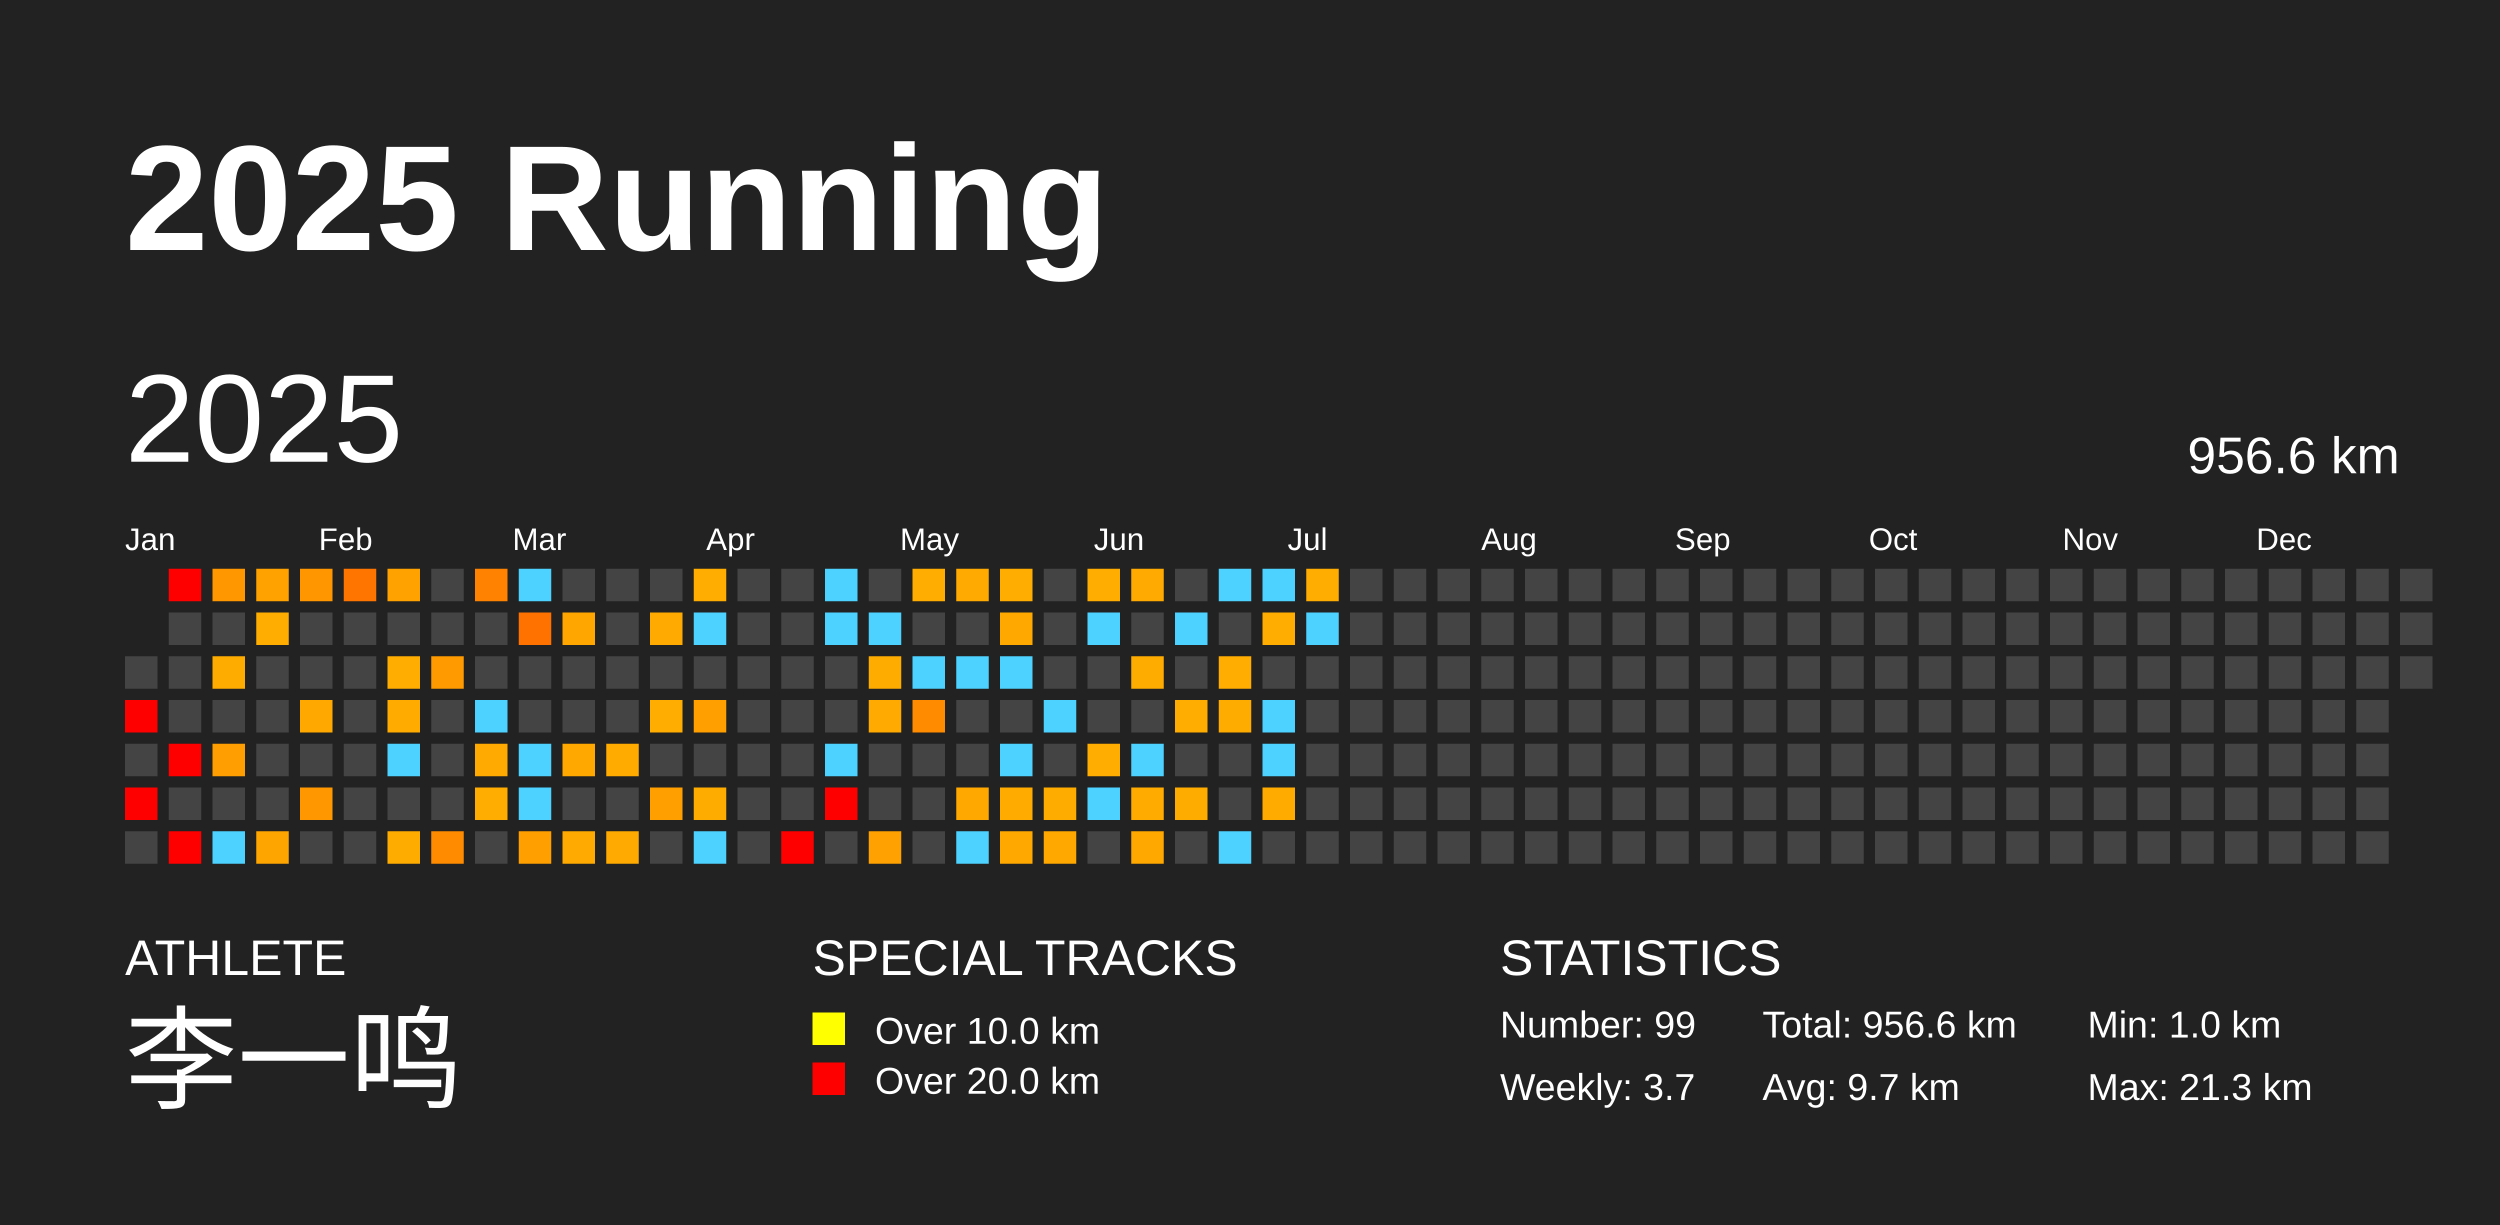
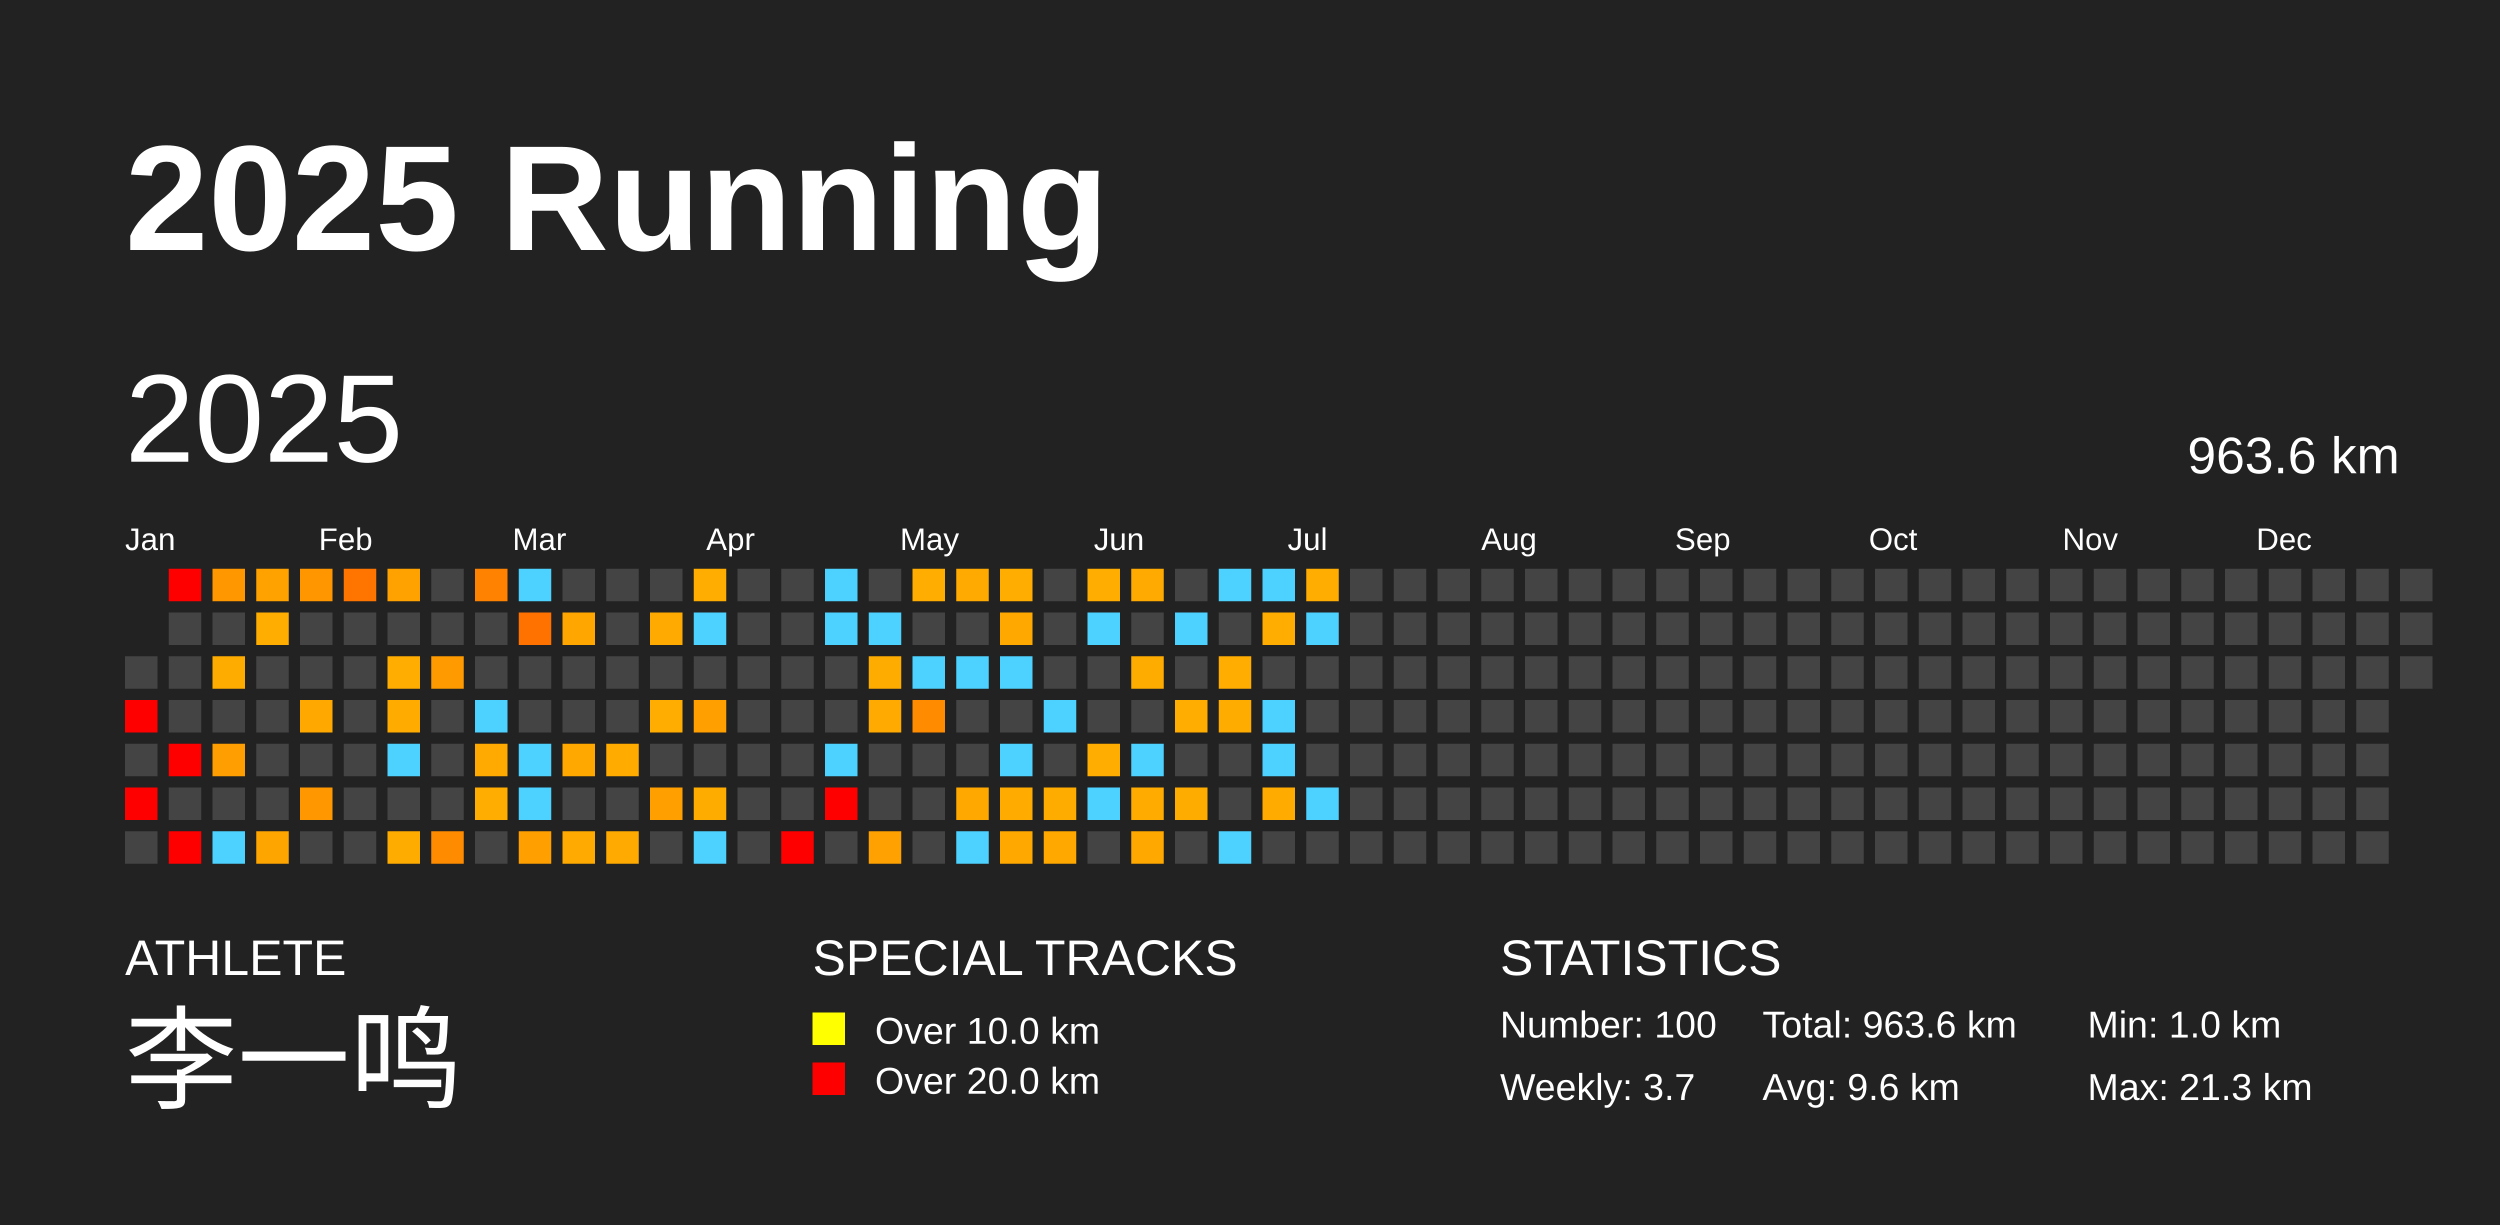
<svg xmlns="http://www.w3.org/2000/svg" baseProfile="full" height="98mm" version="1.1" viewBox="0,0,200,98" width="200mm">
  <defs />
  <rect fill="#222222" height="98" width="200" x="0" y="0" />
  <text fill="#FFFFFF" style="font-size:12px; font-family:Arial; font-weight:bold;" x="10" y="20">2025 Running</text>
  <text fill="#FFFFFF" style="font-size:4px; font-family:Arial" x="10" y="78">ATHLETE</text>
  <text fill="#FFFFFF" style="font-size:9px; font-family:Arial" x="10" y="88">李一鸣</text>
  <text fill="#FFFFFF" style="font-size:4px; font-family:Arial" x="65" y="78">SPECIAL TRACKS</text>
  <rect fill="yellow" height="2.6" width="2.6" x="65" y="81" />
  <text fill="#FFFFFF" style="font-size:3px; font-family:Arial" x="70" y="83.5">Over 10.0 km</text>
  <rect fill="red" height="2.6" width="2.6" x="65" y="85" />
  <text fill="#FFFFFF" style="font-size:3px; font-family:Arial" x="70" y="87.5">Over 20.0 km</text>
  <text fill="#FFFFFF" style="font-size:4px; font-family:Arial" x="120" y="78">STATISTICS</text>
-   <text fill="#FFFFFF" style="font-size:3px; font-family:Arial" x="120" y="83">Number: 99</text>
+   <text fill="#FFFFFF" style="font-size:3px; font-family:Arial" x="120" y="83">Number: 100</text>
  <text fill="#FFFFFF" style="font-size:3px; font-family:Arial" x="120" y="88">Weekly: 3.7</text>
-   <text fill="#FFFFFF" style="font-size:3px; font-family:Arial" x="141" y="83">Total: 956.6 km</text>
-   <text fill="#FFFFFF" style="font-size:3px; font-family:Arial" x="141" y="88">Avg: 9.7 km</text>
+   <text fill="#FFFFFF" style="font-size:3px; font-family:Arial" x="141" y="83">Total: 963.6 km</text>
+   <text fill="#FFFFFF" style="font-size:3px; font-family:Arial" x="141" y="88">Avg: 9.6 km</text>
  <text fill="#FFFFFF" style="font-size:3px; font-family:Arial" x="167" y="83">Min: 1.0 km</text>
  <text fill="#FFFFFF" style="font-size:3px; font-family:Arial" x="167" y="88">Max: 21.3 km</text>
  <text dominant-baseline="hanging" fill="#FFFFFF" style="font-size:10.0px; font-family:Arial;" x="10" y="30">2025</text>
-   <text dominant-baseline="hanging" fill="#FFFFFF" style="font-size:4.125px; font-family:Arial;" x="175" y="35">956.6 km</text>
+   <text dominant-baseline="hanging" fill="#FFFFFF" style="font-size:4.125px; font-family:Arial;" x="175" y="35">963.6 km</text>
  <text fill="#FFFFFF" style="font-size:2.5px; font-family:Arial" x="10.0" y="44">Jan</text>
  <text fill="#FFFFFF" style="font-size:2.5px; font-family:Arial" x="25.5" y="44">Feb</text>
  <text fill="#FFFFFF" style="font-size:2.5px; font-family:Arial" x="41.0" y="44">Mar</text>
  <text fill="#FFFFFF" style="font-size:2.5px; font-family:Arial" x="56.5" y="44">Apr</text>
  <text fill="#FFFFFF" style="font-size:2.5px; font-family:Arial" x="72.0" y="44">May</text>
  <text fill="#FFFFFF" style="font-size:2.5px; font-family:Arial" x="87.5" y="44">Jun</text>
  <text fill="#FFFFFF" style="font-size:2.5px; font-family:Arial" x="103.0" y="44">Jul</text>
  <text fill="#FFFFFF" style="font-size:2.5px; font-family:Arial" x="118.5" y="44">Aug</text>
  <text fill="#FFFFFF" style="font-size:2.5px; font-family:Arial" x="134.0" y="44">Sep</text>
  <text fill="#FFFFFF" style="font-size:2.5px; font-family:Arial" x="149.5" y="44">Oct</text>
  <text fill="#FFFFFF" style="font-size:2.5px; font-family:Arial" x="165.0" y="44">Nov</text>
  <text fill="#FFFFFF" style="font-size:2.5px; font-family:Arial" x="180.5" y="44">Dec</text>
  <rect fill="#444444" height="2.6" width="2.6" x="10.0" y="52.5" />
  <rect fill="red" height="2.6" width="2.6" x="10.0" y="56.0" />
  <rect fill="#444444" height="2.6" width="2.6" x="10.0" y="59.5" />
  <rect fill="red" height="2.6" width="2.6" x="10.0" y="63.0" />
  <rect fill="#444444" height="2.6" width="2.6" x="10.0" y="66.5" />
  <rect fill="red" height="2.6" width="2.6" x="13.5" y="45.5" />
  <rect fill="#444444" height="2.6" width="2.6" x="13.5" y="49.0" />
  <rect fill="#444444" height="2.6" width="2.6" x="13.5" y="52.5" />
  <rect fill="#444444" height="2.6" width="2.6" x="13.5" y="56.0" />
  <rect fill="red" height="2.6" width="2.6" x="13.5" y="59.5" />
  <rect fill="#444444" height="2.6" width="2.6" x="13.5" y="63.0" />
  <rect fill="red" height="2.6" width="2.6" x="13.5" y="66.5" />
  <rect fill="#ff9700" height="2.6" width="2.6" x="17.0" y="45.5" />
  <rect fill="#444444" height="2.6" width="2.6" x="17.0" y="49.0" />
  <rect fill="#ffac00" height="2.6" width="2.6" x="17.0" y="52.5" />
  <rect fill="#444444" height="2.6" width="2.6" x="17.0" y="56.0" />
  <rect fill="#ff9e00" height="2.6" width="2.6" x="17.0" y="59.5" />
  <rect fill="#444444" height="2.6" width="2.6" x="17.0" y="63.0" />
  <rect fill="#4dd2ff" height="2.6" width="2.6" x="17.0" y="66.5" />
  <rect fill="#ffa200" height="2.6" width="2.6" x="20.5" y="45.5" />
  <rect fill="#ffad00" height="2.6" width="2.6" x="20.5" y="49.0" />
  <rect fill="#444444" height="2.6" width="2.6" x="20.5" y="52.5" />
  <rect fill="#444444" height="2.6" width="2.6" x="20.5" y="56.0" />
  <rect fill="#444444" height="2.6" width="2.6" x="20.5" y="59.5" />
  <rect fill="#444444" height="2.6" width="2.6" x="20.5" y="63.0" />
  <rect fill="#ffa500" height="2.6" width="2.6" x="20.5" y="66.5" />
  <rect fill="#ff9600" height="2.6" width="2.6" x="24.0" y="45.5" />
  <rect fill="#444444" height="2.6" width="2.6" x="24.0" y="49.0" />
  <rect fill="#444444" height="2.6" width="2.6" x="24.0" y="52.5" />
  <rect fill="#ffa900" height="2.6" width="2.6" x="24.0" y="56.0" />
  <rect fill="#444444" height="2.6" width="2.6" x="24.0" y="59.5" />
  <rect fill="#ff9700" height="2.6" width="2.6" x="24.0" y="63.0" />
  <rect fill="#444444" height="2.6" width="2.6" x="24.0" y="66.5" />
  <rect fill="#ff7500" height="2.6" width="2.6" x="27.5" y="45.5" />
  <rect fill="#444444" height="2.6" width="2.6" x="27.5" y="49.0" />
  <rect fill="#444444" height="2.6" width="2.6" x="27.5" y="52.5" />
  <rect fill="#444444" height="2.6" width="2.6" x="27.5" y="56.0" />
  <rect fill="#444444" height="2.6" width="2.6" x="27.5" y="59.5" />
  <rect fill="#444444" height="2.6" width="2.6" x="27.5" y="63.0" />
  <rect fill="#444444" height="2.6" width="2.6" x="27.5" y="66.5" />
  <rect fill="#ffa200" height="2.6" width="2.6" x="31.0" y="45.5" />
  <rect fill="#444444" height="2.6" width="2.6" x="31.0" y="49.0" />
  <rect fill="#ffad00" height="2.6" width="2.6" x="31.0" y="52.5" />
  <rect fill="#ffab00" height="2.6" width="2.6" x="31.0" y="56.0" />
  <rect fill="#4dd2ff" height="2.6" width="2.6" x="31.0" y="59.5" />
  <rect fill="#444444" height="2.6" width="2.6" x="31.0" y="63.0" />
  <rect fill="#ffac00" height="2.6" width="2.6" x="31.0" y="66.5" />
  <rect fill="#444444" height="2.6" width="2.6" x="34.5" y="45.5" />
  <rect fill="#444444" height="2.6" width="2.6" x="34.5" y="49.0" />
  <rect fill="#ff9a00" height="2.6" width="2.6" x="34.5" y="52.5" />
  <rect fill="#444444" height="2.6" width="2.6" x="34.5" y="56.0" />
  <rect fill="#444444" height="2.6" width="2.6" x="34.5" y="59.5" />
  <rect fill="#444444" height="2.6" width="2.6" x="34.5" y="63.0" />
  <rect fill="#ff8b00" height="2.6" width="2.6" x="34.5" y="66.5" />
  <rect fill="#ff8200" height="2.6" width="2.6" x="38.0" y="45.5" />
  <rect fill="#444444" height="2.6" width="2.6" x="38.0" y="49.0" />
  <rect fill="#444444" height="2.6" width="2.6" x="38.0" y="52.5" />
  <rect fill="#4dd2ff" height="2.6" width="2.6" x="38.0" y="56.0" />
  <rect fill="#ffaa00" height="2.6" width="2.6" x="38.0" y="59.5" />
  <rect fill="#ffad00" height="2.6" width="2.6" x="38.0" y="63.0" />
  <rect fill="#444444" height="2.6" width="2.6" x="38.0" y="66.5" />
  <rect fill="#4dd2ff" height="2.6" width="2.6" x="41.5" y="45.5" />
  <rect fill="#ff7200" height="2.6" width="2.6" x="41.5" y="49.0" />
  <rect fill="#444444" height="2.6" width="2.6" x="41.5" y="52.5" />
  <rect fill="#444444" height="2.6" width="2.6" x="41.5" y="56.0" />
  <rect fill="#4dd2ff" height="2.6" width="2.6" x="41.5" y="59.5" />
  <rect fill="#4dd2ff" height="2.6" width="2.6" x="41.5" y="63.0" />
  <rect fill="#ffa000" height="2.6" width="2.6" x="41.5" y="66.5" />
  <rect fill="#444444" height="2.6" width="2.6" x="45.0" y="45.5" />
  <rect fill="#ffa600" height="2.6" width="2.6" x="45.0" y="49.0" />
  <rect fill="#444444" height="2.6" width="2.6" x="45.0" y="52.5" />
  <rect fill="#444444" height="2.6" width="2.6" x="45.0" y="56.0" />
  <rect fill="#ffa800" height="2.6" width="2.6" x="45.0" y="59.5" />
  <rect fill="#444444" height="2.6" width="2.6" x="45.0" y="63.0" />
  <rect fill="#ffaa00" height="2.6" width="2.6" x="45.0" y="66.5" />
  <rect fill="#444444" height="2.6" width="2.6" x="48.5" y="45.5" />
  <rect fill="#444444" height="2.6" width="2.6" x="48.5" y="49.0" />
  <rect fill="#444444" height="2.6" width="2.6" x="48.5" y="52.5" />
  <rect fill="#444444" height="2.6" width="2.6" x="48.5" y="56.0" />
  <rect fill="#ffab00" height="2.6" width="2.6" x="48.5" y="59.5" />
  <rect fill="#444444" height="2.6" width="2.6" x="48.5" y="63.0" />
  <rect fill="#ffaa00" height="2.6" width="2.6" x="48.5" y="66.5" />
  <rect fill="#444444" height="2.6" width="2.6" x="52.0" y="45.5" />
  <rect fill="#ffaa00" height="2.6" width="2.6" x="52.0" y="49.0" />
  <rect fill="#444444" height="2.6" width="2.6" x="52.0" y="52.5" />
  <rect fill="#ffad00" height="2.6" width="2.6" x="52.0" y="56.0" />
  <rect fill="#444444" height="2.6" width="2.6" x="52.0" y="59.5" />
  <rect fill="#ffa000" height="2.6" width="2.6" x="52.0" y="63.0" />
  <rect fill="#444444" height="2.6" width="2.6" x="52.0" y="66.5" />
  <rect fill="#ffad00" height="2.6" width="2.6" x="55.5" y="45.5" />
  <rect fill="#4dd2ff" height="2.6" width="2.6" x="55.5" y="49.0" />
  <rect fill="#444444" height="2.6" width="2.6" x="55.5" y="52.5" />
  <rect fill="#ffa000" height="2.6" width="2.6" x="55.5" y="56.0" />
  <rect fill="#444444" height="2.6" width="2.6" x="55.5" y="59.5" />
  <rect fill="#ffac00" height="2.6" width="2.6" x="55.5" y="63.0" />
  <rect fill="#4dd2ff" height="2.6" width="2.6" x="55.5" y="66.5" />
  <rect fill="#444444" height="2.6" width="2.6" x="59.0" y="45.5" />
  <rect fill="#444444" height="2.6" width="2.6" x="59.0" y="49.0" />
  <rect fill="#444444" height="2.6" width="2.6" x="59.0" y="52.5" />
  <rect fill="#444444" height="2.6" width="2.6" x="59.0" y="56.0" />
  <rect fill="#444444" height="2.6" width="2.6" x="59.0" y="59.5" />
  <rect fill="#444444" height="2.6" width="2.6" x="59.0" y="63.0" />
  <rect fill="#444444" height="2.6" width="2.6" x="59.0" y="66.5" />
  <rect fill="#444444" height="2.6" width="2.6" x="62.5" y="45.5" />
  <rect fill="#444444" height="2.6" width="2.6" x="62.5" y="49.0" />
  <rect fill="#444444" height="2.6" width="2.6" x="62.5" y="52.5" />
  <rect fill="#444444" height="2.6" width="2.6" x="62.5" y="56.0" />
  <rect fill="#444444" height="2.6" width="2.6" x="62.5" y="59.5" />
  <rect fill="#444444" height="2.6" width="2.6" x="62.5" y="63.0" />
  <rect fill="red" height="2.6" width="2.6" x="62.5" y="66.5" />
  <rect fill="#4dd2ff" height="2.6" width="2.6" x="66.0" y="45.5" />
  <rect fill="#4dd2ff" height="2.6" width="2.6" x="66.0" y="49.0" />
  <rect fill="#444444" height="2.6" width="2.6" x="66.0" y="52.5" />
  <rect fill="#444444" height="2.6" width="2.6" x="66.0" y="56.0" />
  <rect fill="#4dd2ff" height="2.6" width="2.6" x="66.0" y="59.5" />
  <rect fill="red" height="2.6" width="2.6" x="66.0" y="63.0" />
  <rect fill="#444444" height="2.6" width="2.6" x="66.0" y="66.5" />
  <rect fill="#444444" height="2.6" width="2.6" x="69.5" y="45.5" />
  <rect fill="#4dd2ff" height="2.6" width="2.6" x="69.5" y="49.0" />
  <rect fill="#ffac00" height="2.6" width="2.6" x="69.5" y="52.5" />
  <rect fill="#ffaa00" height="2.6" width="2.6" x="69.5" y="56.0" />
  <rect fill="#444444" height="2.6" width="2.6" x="69.5" y="59.5" />
  <rect fill="#444444" height="2.6" width="2.6" x="69.5" y="63.0" />
  <rect fill="#ffa100" height="2.6" width="2.6" x="69.5" y="66.5" />
  <rect fill="#ffad00" height="2.6" width="2.6" x="73.0" y="45.5" />
  <rect fill="#444444" height="2.6" width="2.6" x="73.0" y="49.0" />
  <rect fill="#4dd2ff" height="2.6" width="2.6" x="73.0" y="52.5" />
  <rect fill="#ff8c00" height="2.6" width="2.6" x="73.0" y="56.0" />
  <rect fill="#444444" height="2.6" width="2.6" x="73.0" y="59.5" />
  <rect fill="#444444" height="2.6" width="2.6" x="73.0" y="63.0" />
  <rect fill="#444444" height="2.6" width="2.6" x="73.0" y="66.5" />
  <rect fill="#ffaa00" height="2.6" width="2.6" x="76.5" y="45.5" />
  <rect fill="#444444" height="2.6" width="2.6" x="76.5" y="49.0" />
  <rect fill="#4dd2ff" height="2.6" width="2.6" x="76.5" y="52.5" />
  <rect fill="#444444" height="2.6" width="2.6" x="76.5" y="56.0" />
  <rect fill="#444444" height="2.6" width="2.6" x="76.5" y="59.5" />
  <rect fill="#ffa800" height="2.6" width="2.6" x="76.5" y="63.0" />
  <rect fill="#4dd2ff" height="2.6" width="2.6" x="76.5" y="66.5" />
  <rect fill="#ffad00" height="2.6" width="2.6" x="80.0" y="45.5" />
  <rect fill="#ffa900" height="2.6" width="2.6" x="80.0" y="49.0" />
  <rect fill="#4dd2ff" height="2.6" width="2.6" x="80.0" y="52.5" />
  <rect fill="#444444" height="2.6" width="2.6" x="80.0" y="56.0" />
  <rect fill="#4dd2ff" height="2.6" width="2.6" x="80.0" y="59.5" />
  <rect fill="#ffab00" height="2.6" width="2.6" x="80.0" y="63.0" />
  <rect fill="#ffa900" height="2.6" width="2.6" x="80.0" y="66.5" />
  <rect fill="#444444" height="2.6" width="2.6" x="83.5" y="45.5" />
  <rect fill="#444444" height="2.6" width="2.6" x="83.5" y="49.0" />
  <rect fill="#444444" height="2.6" width="2.6" x="83.5" y="52.5" />
  <rect fill="#4dd2ff" height="2.6" width="2.6" x="83.5" y="56.0" />
  <rect fill="#444444" height="2.6" width="2.6" x="83.5" y="59.5" />
  <rect fill="#ffac00" height="2.6" width="2.6" x="83.5" y="63.0" />
  <rect fill="#ffa800" height="2.6" width="2.6" x="83.5" y="66.5" />
  <rect fill="#ffad00" height="2.6" width="2.6" x="87.0" y="45.5" />
  <rect fill="#4dd2ff" height="2.6" width="2.6" x="87.0" y="49.0" />
  <rect fill="#444444" height="2.6" width="2.6" x="87.0" y="52.5" />
  <rect fill="#444444" height="2.6" width="2.6" x="87.0" y="56.0" />
  <rect fill="#ffad00" height="2.6" width="2.6" x="87.0" y="59.5" />
  <rect fill="#4dd2ff" height="2.6" width="2.6" x="87.0" y="63.0" />
  <rect fill="#444444" height="2.6" width="2.6" x="87.0" y="66.5" />
  <rect fill="#ffaa00" height="2.6" width="2.6" x="90.5" y="45.5" />
  <rect fill="#444444" height="2.6" width="2.6" x="90.5" y="49.0" />
  <rect fill="#ffac00" height="2.6" width="2.6" x="90.5" y="52.5" />
  <rect fill="#444444" height="2.6" width="2.6" x="90.5" y="56.0" />
  <rect fill="#4dd2ff" height="2.6" width="2.6" x="90.5" y="59.5" />
  <rect fill="#ffab00" height="2.6" width="2.6" x="90.5" y="63.0" />
  <rect fill="#ffa800" height="2.6" width="2.6" x="90.5" y="66.5" />
  <rect fill="#444444" height="2.6" width="2.6" x="94.0" y="45.5" />
  <rect fill="#4dd2ff" height="2.6" width="2.6" x="94.0" y="49.0" />
  <rect fill="#444444" height="2.6" width="2.6" x="94.0" y="52.5" />
  <rect fill="#ffad00" height="2.6" width="2.6" x="94.0" y="56.0" />
  <rect fill="#444444" height="2.6" width="2.6" x="94.0" y="59.5" />
  <rect fill="#ffac00" height="2.6" width="2.6" x="94.0" y="63.0" />
  <rect fill="#444444" height="2.6" width="2.6" x="94.0" y="66.5" />
  <rect fill="#4dd2ff" height="2.6" width="2.6" x="97.5" y="45.5" />
  <rect fill="#444444" height="2.6" width="2.6" x="97.5" y="49.0" />
  <rect fill="#ffad00" height="2.6" width="2.6" x="97.5" y="52.5" />
  <rect fill="#ffac00" height="2.6" width="2.6" x="97.5" y="56.0" />
  <rect fill="#444444" height="2.6" width="2.6" x="97.5" y="59.5" />
  <rect fill="#444444" height="2.6" width="2.6" x="97.5" y="63.0" />
  <rect fill="#4dd2ff" height="2.6" width="2.6" x="97.5" y="66.5" />
  <rect fill="#4dd2ff" height="2.6" width="2.6" x="101.0" y="45.5" />
  <rect fill="#ffad00" height="2.6" width="2.6" x="101.0" y="49.0" />
  <rect fill="#444444" height="2.6" width="2.6" x="101.0" y="52.5" />
  <rect fill="#4dd2ff" height="2.6" width="2.6" x="101.0" y="56.0" />
  <rect fill="#4dd2ff" height="2.6" width="2.6" x="101.0" y="59.5" />
  <rect fill="#ffab00" height="2.6" width="2.6" x="101.0" y="63.0" />
  <rect fill="#444444" height="2.6" width="2.6" x="101.0" y="66.5" />
  <rect fill="#ffad00" height="2.6" width="2.6" x="104.5" y="45.5" />
  <rect fill="#4dd2ff" height="2.6" width="2.6" x="104.5" y="49.0" />
  <rect fill="#444444" height="2.6" width="2.6" x="104.5" y="52.5" />
  <rect fill="#444444" height="2.6" width="2.6" x="104.5" y="56.0" />
  <rect fill="#444444" height="2.6" width="2.6" x="104.5" y="59.5" />
-   <rect fill="#444444" height="2.6" width="2.6" x="104.5" y="63.0" />
+   <rect fill="#4dd2ff" height="2.6" width="2.6" x="104.5" y="63.0" />
  <rect fill="#444444" height="2.6" width="2.6" x="104.5" y="66.5" />
  <rect fill="#444444" height="2.6" width="2.6" x="108.0" y="45.5" />
  <rect fill="#444444" height="2.6" width="2.6" x="108.0" y="49.0" />
  <rect fill="#444444" height="2.6" width="2.6" x="108.0" y="52.5" />
  <rect fill="#444444" height="2.6" width="2.6" x="108.0" y="56.0" />
  <rect fill="#444444" height="2.6" width="2.6" x="108.0" y="59.5" />
  <rect fill="#444444" height="2.6" width="2.6" x="108.0" y="63.0" />
  <rect fill="#444444" height="2.6" width="2.6" x="108.0" y="66.5" />
  <rect fill="#444444" height="2.6" width="2.6" x="111.5" y="45.5" />
  <rect fill="#444444" height="2.6" width="2.6" x="111.5" y="49.0" />
  <rect fill="#444444" height="2.6" width="2.6" x="111.5" y="52.5" />
  <rect fill="#444444" height="2.6" width="2.6" x="111.5" y="56.0" />
  <rect fill="#444444" height="2.6" width="2.6" x="111.5" y="59.5" />
  <rect fill="#444444" height="2.6" width="2.6" x="111.5" y="63.0" />
  <rect fill="#444444" height="2.6" width="2.6" x="111.5" y="66.5" />
  <rect fill="#444444" height="2.6" width="2.6" x="115.0" y="45.5" />
  <rect fill="#444444" height="2.6" width="2.6" x="115.0" y="49.0" />
  <rect fill="#444444" height="2.6" width="2.6" x="115.0" y="52.5" />
  <rect fill="#444444" height="2.6" width="2.6" x="115.0" y="56.0" />
  <rect fill="#444444" height="2.6" width="2.6" x="115.0" y="59.5" />
  <rect fill="#444444" height="2.6" width="2.6" x="115.0" y="63.0" />
  <rect fill="#444444" height="2.6" width="2.6" x="115.0" y="66.5" />
  <rect fill="#444444" height="2.6" width="2.6" x="118.5" y="45.5" />
  <rect fill="#444444" height="2.6" width="2.6" x="118.5" y="49.0" />
  <rect fill="#444444" height="2.6" width="2.6" x="118.5" y="52.5" />
  <rect fill="#444444" height="2.6" width="2.6" x="118.5" y="56.0" />
  <rect fill="#444444" height="2.6" width="2.6" x="118.5" y="59.5" />
  <rect fill="#444444" height="2.6" width="2.6" x="118.5" y="63.0" />
  <rect fill="#444444" height="2.6" width="2.6" x="118.5" y="66.5" />
  <rect fill="#444444" height="2.6" width="2.6" x="122.0" y="45.5" />
  <rect fill="#444444" height="2.6" width="2.6" x="122.0" y="49.0" />
  <rect fill="#444444" height="2.6" width="2.6" x="122.0" y="52.5" />
  <rect fill="#444444" height="2.6" width="2.6" x="122.0" y="56.0" />
  <rect fill="#444444" height="2.6" width="2.6" x="122.0" y="59.5" />
  <rect fill="#444444" height="2.6" width="2.6" x="122.0" y="63.0" />
  <rect fill="#444444" height="2.6" width="2.6" x="122.0" y="66.5" />
  <rect fill="#444444" height="2.6" width="2.6" x="125.5" y="45.5" />
  <rect fill="#444444" height="2.6" width="2.6" x="125.5" y="49.0" />
  <rect fill="#444444" height="2.6" width="2.6" x="125.5" y="52.5" />
  <rect fill="#444444" height="2.6" width="2.6" x="125.5" y="56.0" />
  <rect fill="#444444" height="2.6" width="2.6" x="125.5" y="59.5" />
  <rect fill="#444444" height="2.6" width="2.6" x="125.5" y="63.0" />
  <rect fill="#444444" height="2.6" width="2.6" x="125.5" y="66.5" />
  <rect fill="#444444" height="2.6" width="2.6" x="129.0" y="45.5" />
  <rect fill="#444444" height="2.6" width="2.6" x="129.0" y="49.0" />
  <rect fill="#444444" height="2.6" width="2.6" x="129.0" y="52.5" />
  <rect fill="#444444" height="2.6" width="2.6" x="129.0" y="56.0" />
  <rect fill="#444444" height="2.6" width="2.6" x="129.0" y="59.5" />
  <rect fill="#444444" height="2.6" width="2.6" x="129.0" y="63.0" />
  <rect fill="#444444" height="2.6" width="2.6" x="129.0" y="66.5" />
  <rect fill="#444444" height="2.6" width="2.6" x="132.5" y="45.5" />
  <rect fill="#444444" height="2.6" width="2.6" x="132.5" y="49.0" />
  <rect fill="#444444" height="2.6" width="2.6" x="132.5" y="52.5" />
  <rect fill="#444444" height="2.6" width="2.6" x="132.5" y="56.0" />
  <rect fill="#444444" height="2.6" width="2.6" x="132.5" y="59.5" />
  <rect fill="#444444" height="2.6" width="2.6" x="132.5" y="63.0" />
  <rect fill="#444444" height="2.6" width="2.6" x="132.5" y="66.5" />
  <rect fill="#444444" height="2.6" width="2.6" x="136.0" y="45.5" />
  <rect fill="#444444" height="2.6" width="2.6" x="136.0" y="49.0" />
  <rect fill="#444444" height="2.6" width="2.6" x="136.0" y="52.5" />
  <rect fill="#444444" height="2.6" width="2.6" x="136.0" y="56.0" />
  <rect fill="#444444" height="2.6" width="2.6" x="136.0" y="59.5" />
  <rect fill="#444444" height="2.6" width="2.6" x="136.0" y="63.0" />
  <rect fill="#444444" height="2.6" width="2.6" x="136.0" y="66.5" />
  <rect fill="#444444" height="2.6" width="2.6" x="139.5" y="45.5" />
  <rect fill="#444444" height="2.6" width="2.6" x="139.5" y="49.0" />
  <rect fill="#444444" height="2.6" width="2.6" x="139.5" y="52.5" />
  <rect fill="#444444" height="2.6" width="2.6" x="139.5" y="56.0" />
  <rect fill="#444444" height="2.6" width="2.6" x="139.5" y="59.5" />
  <rect fill="#444444" height="2.6" width="2.6" x="139.5" y="63.0" />
  <rect fill="#444444" height="2.6" width="2.6" x="139.5" y="66.5" />
  <rect fill="#444444" height="2.6" width="2.6" x="143.0" y="45.5" />
  <rect fill="#444444" height="2.6" width="2.6" x="143.0" y="49.0" />
  <rect fill="#444444" height="2.6" width="2.6" x="143.0" y="52.5" />
  <rect fill="#444444" height="2.6" width="2.6" x="143.0" y="56.0" />
  <rect fill="#444444" height="2.6" width="2.6" x="143.0" y="59.5" />
  <rect fill="#444444" height="2.6" width="2.6" x="143.0" y="63.0" />
  <rect fill="#444444" height="2.6" width="2.6" x="143.0" y="66.5" />
  <rect fill="#444444" height="2.6" width="2.6" x="146.5" y="45.5" />
  <rect fill="#444444" height="2.6" width="2.6" x="146.5" y="49.0" />
  <rect fill="#444444" height="2.6" width="2.6" x="146.5" y="52.5" />
  <rect fill="#444444" height="2.6" width="2.6" x="146.5" y="56.0" />
  <rect fill="#444444" height="2.6" width="2.6" x="146.5" y="59.5" />
  <rect fill="#444444" height="2.6" width="2.6" x="146.5" y="63.0" />
  <rect fill="#444444" height="2.6" width="2.6" x="146.5" y="66.5" />
  <rect fill="#444444" height="2.6" width="2.6" x="150.0" y="45.5" />
  <rect fill="#444444" height="2.6" width="2.6" x="150.0" y="49.0" />
  <rect fill="#444444" height="2.6" width="2.6" x="150.0" y="52.5" />
  <rect fill="#444444" height="2.6" width="2.6" x="150.0" y="56.0" />
  <rect fill="#444444" height="2.6" width="2.6" x="150.0" y="59.5" />
  <rect fill="#444444" height="2.6" width="2.6" x="150.0" y="63.0" />
  <rect fill="#444444" height="2.6" width="2.6" x="150.0" y="66.5" />
  <rect fill="#444444" height="2.6" width="2.6" x="153.5" y="45.5" />
  <rect fill="#444444" height="2.6" width="2.6" x="153.5" y="49.0" />
  <rect fill="#444444" height="2.6" width="2.6" x="153.5" y="52.5" />
  <rect fill="#444444" height="2.6" width="2.6" x="153.5" y="56.0" />
  <rect fill="#444444" height="2.6" width="2.6" x="153.5" y="59.5" />
  <rect fill="#444444" height="2.6" width="2.6" x="153.5" y="63.0" />
  <rect fill="#444444" height="2.6" width="2.6" x="153.5" y="66.5" />
  <rect fill="#444444" height="2.6" width="2.6" x="157.0" y="45.5" />
  <rect fill="#444444" height="2.6" width="2.6" x="157.0" y="49.0" />
  <rect fill="#444444" height="2.6" width="2.6" x="157.0" y="52.5" />
  <rect fill="#444444" height="2.6" width="2.6" x="157.0" y="56.0" />
  <rect fill="#444444" height="2.6" width="2.6" x="157.0" y="59.5" />
  <rect fill="#444444" height="2.6" width="2.6" x="157.0" y="63.0" />
  <rect fill="#444444" height="2.6" width="2.6" x="157.0" y="66.5" />
  <rect fill="#444444" height="2.6" width="2.6" x="160.5" y="45.5" />
  <rect fill="#444444" height="2.6" width="2.6" x="160.5" y="49.0" />
  <rect fill="#444444" height="2.6" width="2.6" x="160.5" y="52.5" />
  <rect fill="#444444" height="2.6" width="2.6" x="160.5" y="56.0" />
  <rect fill="#444444" height="2.6" width="2.6" x="160.5" y="59.5" />
  <rect fill="#444444" height="2.6" width="2.6" x="160.5" y="63.0" />
  <rect fill="#444444" height="2.6" width="2.6" x="160.5" y="66.5" />
  <rect fill="#444444" height="2.6" width="2.6" x="164.0" y="45.5" />
  <rect fill="#444444" height="2.6" width="2.6" x="164.0" y="49.0" />
  <rect fill="#444444" height="2.6" width="2.6" x="164.0" y="52.5" />
  <rect fill="#444444" height="2.6" width="2.6" x="164.0" y="56.0" />
  <rect fill="#444444" height="2.6" width="2.6" x="164.0" y="59.5" />
  <rect fill="#444444" height="2.6" width="2.6" x="164.0" y="63.0" />
  <rect fill="#444444" height="2.6" width="2.6" x="164.0" y="66.5" />
  <rect fill="#444444" height="2.6" width="2.6" x="167.5" y="45.5" />
  <rect fill="#444444" height="2.6" width="2.6" x="167.5" y="49.0" />
  <rect fill="#444444" height="2.6" width="2.6" x="167.5" y="52.5" />
  <rect fill="#444444" height="2.6" width="2.6" x="167.5" y="56.0" />
  <rect fill="#444444" height="2.6" width="2.6" x="167.5" y="59.5" />
  <rect fill="#444444" height="2.6" width="2.6" x="167.5" y="63.0" />
  <rect fill="#444444" height="2.6" width="2.6" x="167.5" y="66.5" />
  <rect fill="#444444" height="2.6" width="2.6" x="171.0" y="45.5" />
  <rect fill="#444444" height="2.6" width="2.6" x="171.0" y="49.0" />
  <rect fill="#444444" height="2.6" width="2.6" x="171.0" y="52.5" />
  <rect fill="#444444" height="2.6" width="2.6" x="171.0" y="56.0" />
  <rect fill="#444444" height="2.6" width="2.6" x="171.0" y="59.5" />
  <rect fill="#444444" height="2.6" width="2.6" x="171.0" y="63.0" />
  <rect fill="#444444" height="2.6" width="2.6" x="171.0" y="66.5" />
  <rect fill="#444444" height="2.6" width="2.6" x="174.5" y="45.5" />
  <rect fill="#444444" height="2.6" width="2.6" x="174.5" y="49.0" />
  <rect fill="#444444" height="2.6" width="2.6" x="174.5" y="52.5" />
  <rect fill="#444444" height="2.6" width="2.6" x="174.5" y="56.0" />
  <rect fill="#444444" height="2.6" width="2.6" x="174.5" y="59.5" />
  <rect fill="#444444" height="2.6" width="2.6" x="174.5" y="63.0" />
  <rect fill="#444444" height="2.6" width="2.6" x="174.5" y="66.5" />
  <rect fill="#444444" height="2.6" width="2.6" x="178.0" y="45.5" />
  <rect fill="#444444" height="2.6" width="2.6" x="178.0" y="49.0" />
  <rect fill="#444444" height="2.6" width="2.6" x="178.0" y="52.5" />
  <rect fill="#444444" height="2.6" width="2.6" x="178.0" y="56.0" />
  <rect fill="#444444" height="2.6" width="2.6" x="178.0" y="59.5" />
  <rect fill="#444444" height="2.6" width="2.6" x="178.0" y="63.0" />
  <rect fill="#444444" height="2.6" width="2.6" x="178.0" y="66.5" />
  <rect fill="#444444" height="2.6" width="2.6" x="181.5" y="45.5" />
  <rect fill="#444444" height="2.6" width="2.6" x="181.5" y="49.0" />
  <rect fill="#444444" height="2.6" width="2.6" x="181.5" y="52.5" />
  <rect fill="#444444" height="2.6" width="2.6" x="181.5" y="56.0" />
  <rect fill="#444444" height="2.6" width="2.6" x="181.5" y="59.5" />
  <rect fill="#444444" height="2.6" width="2.6" x="181.5" y="63.0" />
  <rect fill="#444444" height="2.6" width="2.6" x="181.5" y="66.5" />
  <rect fill="#444444" height="2.6" width="2.6" x="185.0" y="45.5" />
  <rect fill="#444444" height="2.6" width="2.6" x="185.0" y="49.0" />
  <rect fill="#444444" height="2.6" width="2.6" x="185.0" y="52.5" />
  <rect fill="#444444" height="2.6" width="2.6" x="185.0" y="56.0" />
  <rect fill="#444444" height="2.6" width="2.6" x="185.0" y="59.5" />
  <rect fill="#444444" height="2.6" width="2.6" x="185.0" y="63.0" />
  <rect fill="#444444" height="2.6" width="2.6" x="185.0" y="66.5" />
  <rect fill="#444444" height="2.6" width="2.6" x="188.5" y="45.5" />
  <rect fill="#444444" height="2.6" width="2.6" x="188.5" y="49.0" />
  <rect fill="#444444" height="2.6" width="2.6" x="188.5" y="52.5" />
  <rect fill="#444444" height="2.6" width="2.6" x="188.5" y="56.0" />
  <rect fill="#444444" height="2.6" width="2.6" x="188.5" y="59.5" />
  <rect fill="#444444" height="2.6" width="2.6" x="188.5" y="63.0" />
  <rect fill="#444444" height="2.6" width="2.6" x="188.5" y="66.5" />
  <rect fill="#444444" height="2.6" width="2.6" x="192.0" y="45.5" />
  <rect fill="#444444" height="2.6" width="2.6" x="192.0" y="49.0" />
  <rect fill="#444444" height="2.6" width="2.6" x="192.0" y="52.5" />
</svg>
